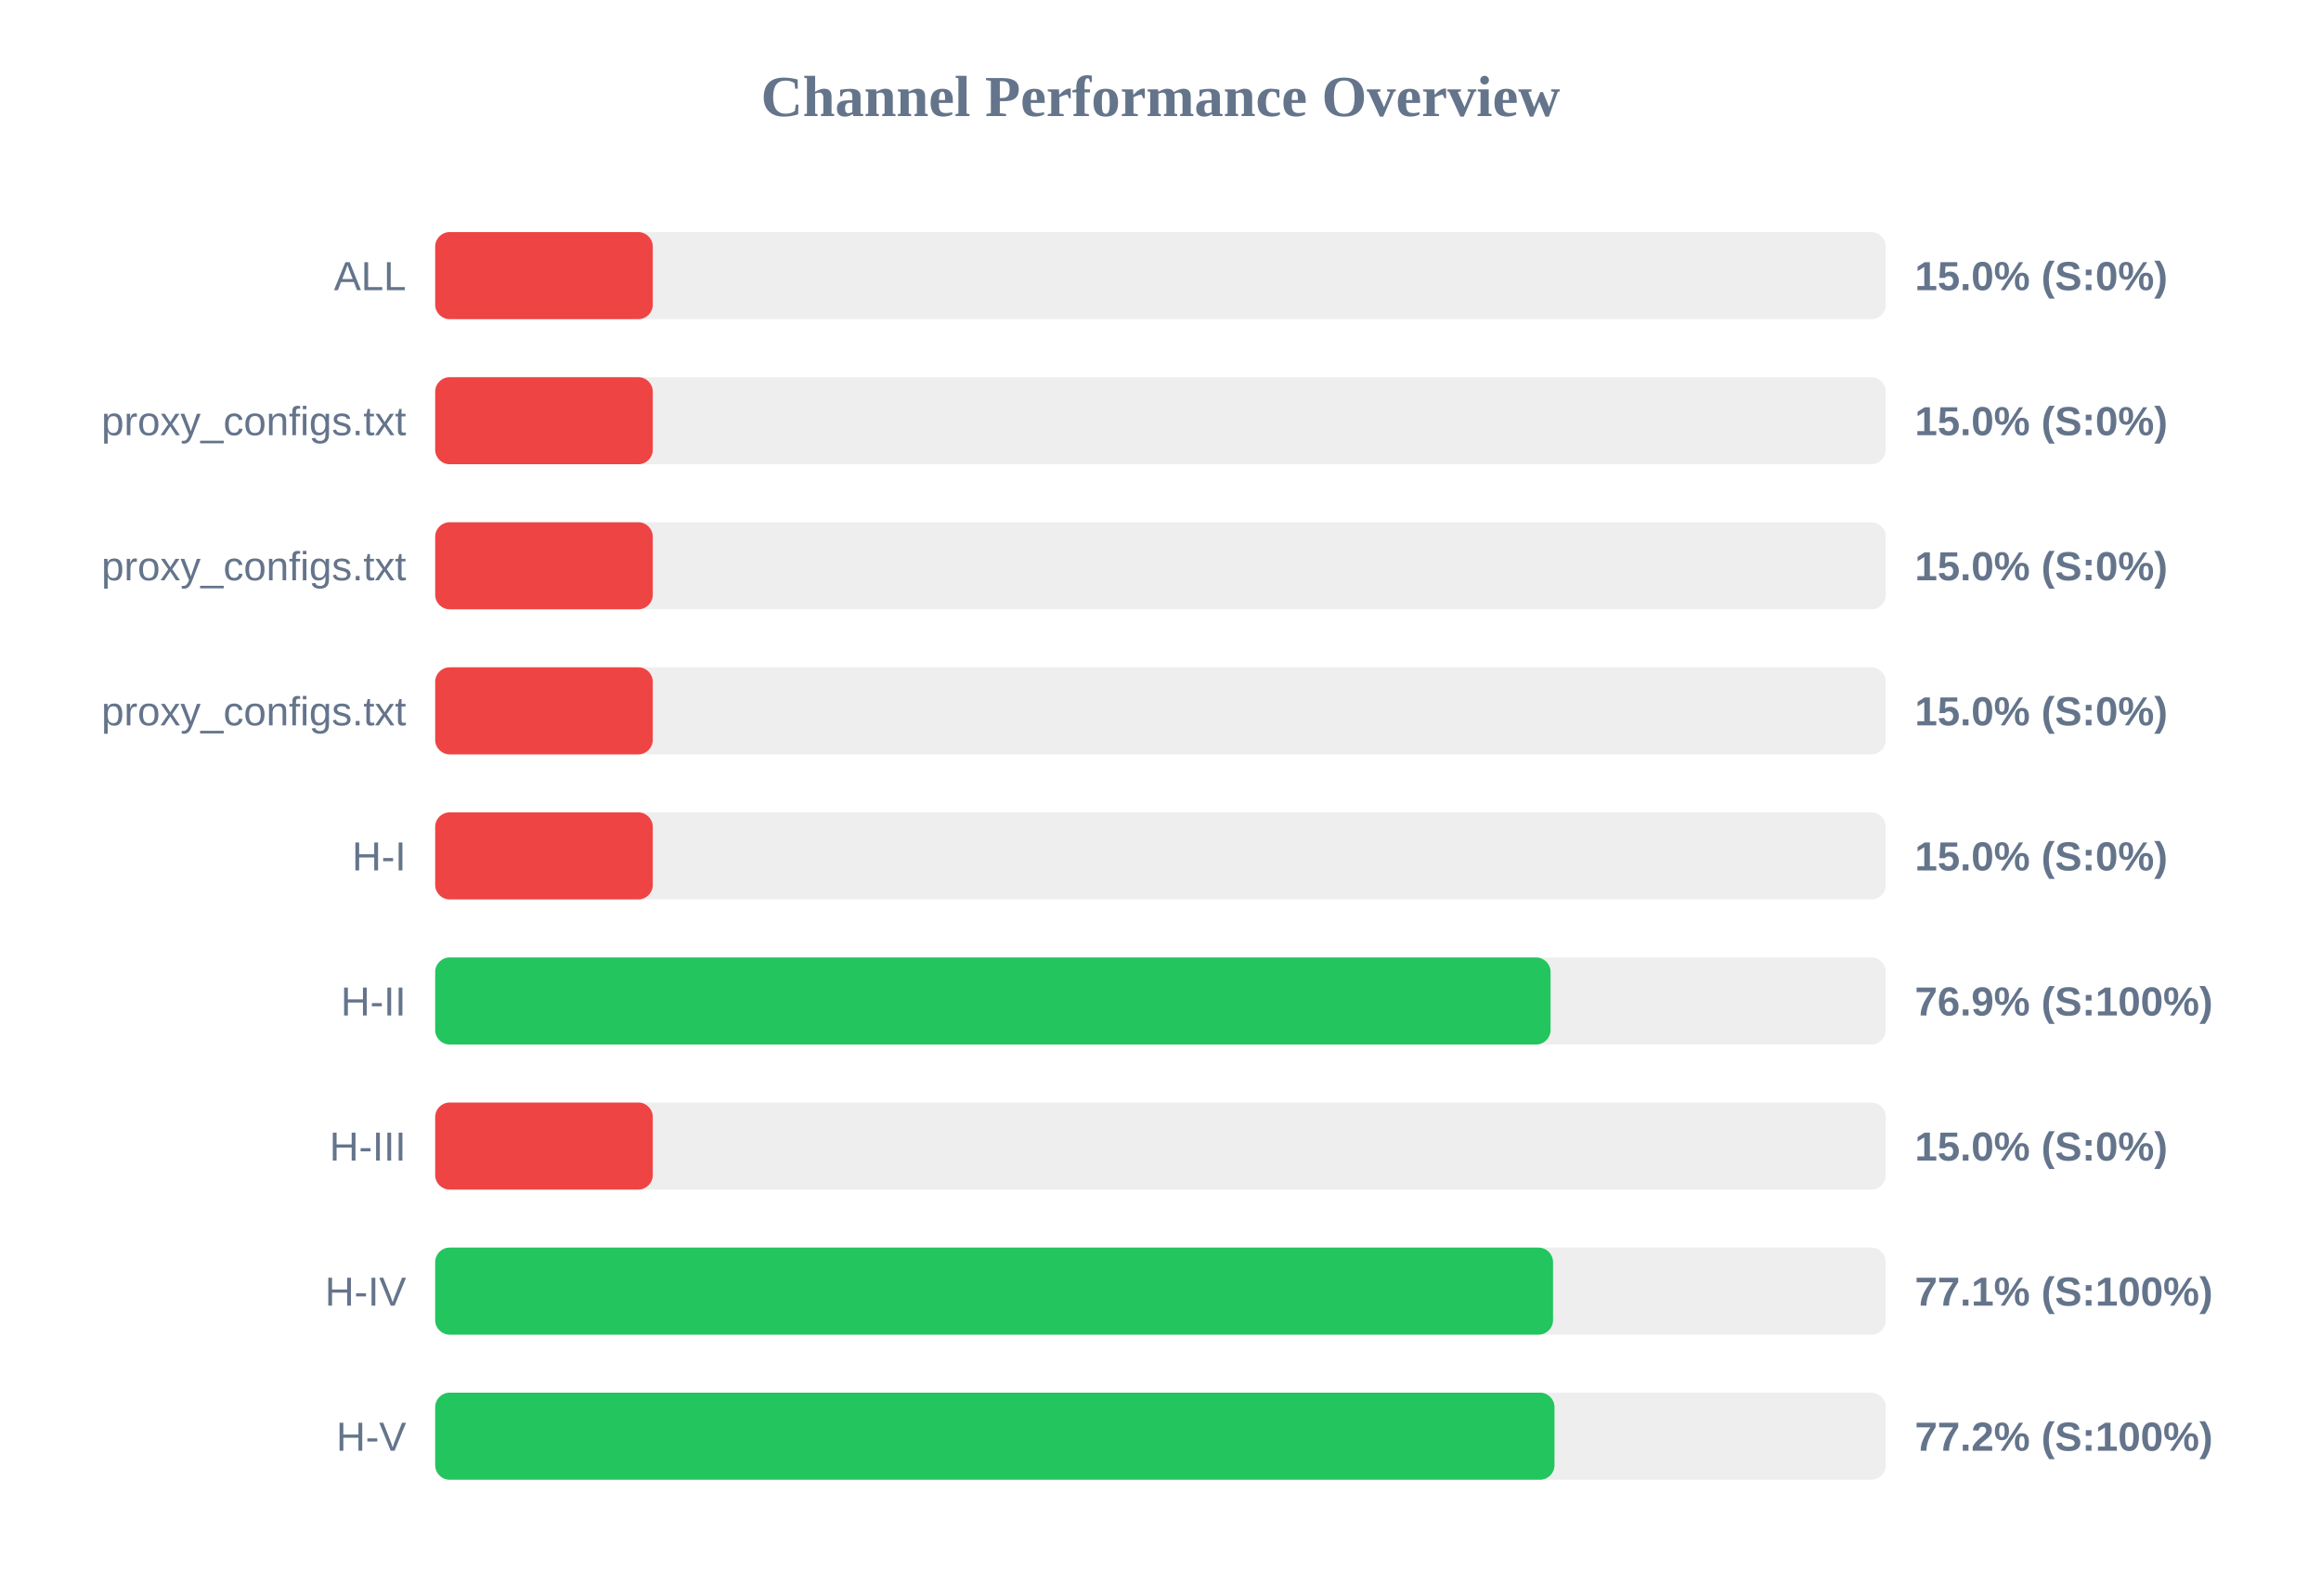
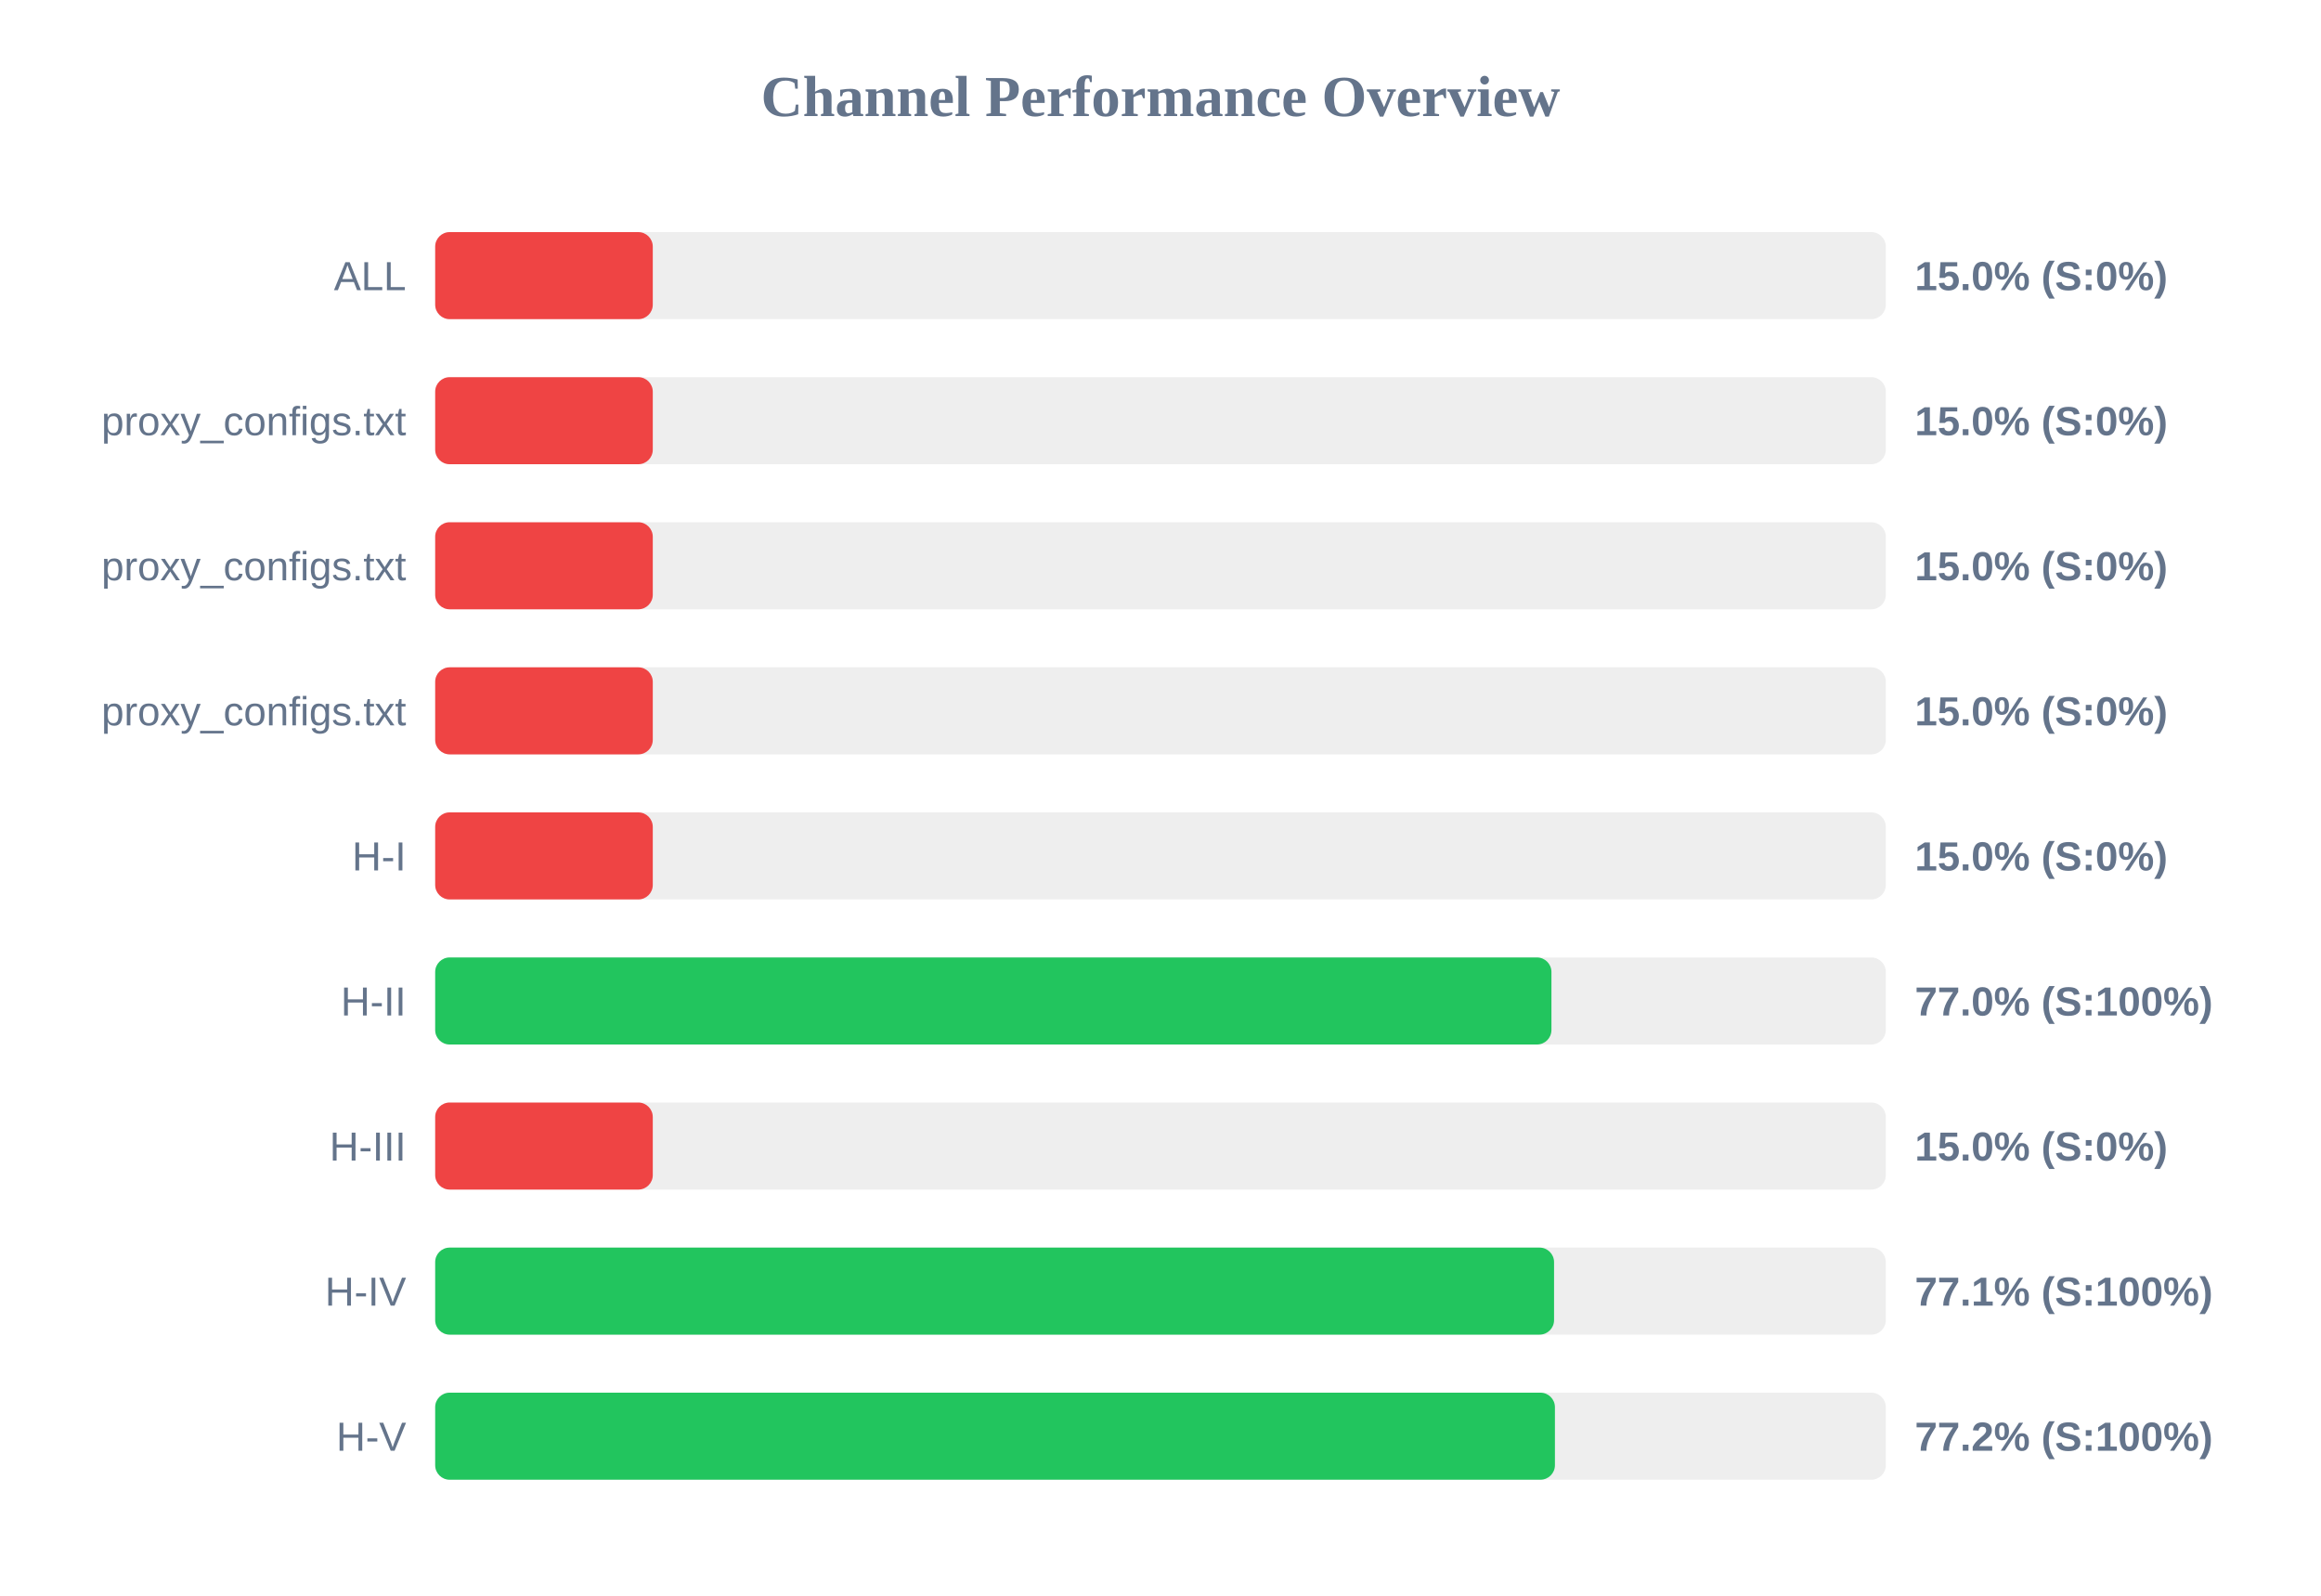
<svg xmlns="http://www.w3.org/2000/svg" width="800" height="550" version="1.1">
  <style>
        .row { font: 14px Arial; fill: #64748b; }
        .score { font: bold 14px Arial; fill: #64748b; }
    </style>
  <text x="400" y="40" text-anchor="middle" font-size="20px" font-weight="bold" fill="#64748b">Channel Performance Overview</text>
  <rect x="150" y="80" width="500" height="30" fill="#eee" rx="5" />
  <rect x="150" y="80" width="75.0" height="30" fill="#ef4444" rx="5" />
  <text x="140" y="100" text-anchor="end" class="row">ALL</text>
  <text x="660" y="100" text-anchor="start" class="score">15.0% (S:0%)</text>
  <rect x="150" y="130" width="500" height="30" fill="#eee" rx="5" />
  <rect x="150" y="130" width="75.0" height="30" fill="#ef4444" rx="5" />
  <text x="140" y="150" text-anchor="end" class="row">proxy_configs.txt</text>
  <text x="660" y="150" text-anchor="start" class="score">15.0% (S:0%)</text>
  <rect x="150" y="180" width="500" height="30" fill="#eee" rx="5" />
  <rect x="150" y="180" width="75.0" height="30" fill="#ef4444" rx="5" />
  <text x="140" y="200" text-anchor="end" class="row">proxy_configs.txt</text>
  <text x="660" y="200" text-anchor="start" class="score">15.0% (S:0%)</text>
  <rect x="150" y="230" width="500" height="30" fill="#eee" rx="5" />
  <rect x="150" y="230" width="75.0" height="30" fill="#ef4444" rx="5" />
  <text x="140" y="250" text-anchor="end" class="row">proxy_configs.txt</text>
  <text x="660" y="250" text-anchor="start" class="score">15.0% (S:0%)</text>
  <rect x="150" y="280" width="500" height="30" fill="#eee" rx="5" />
  <rect x="150" y="280" width="75.0" height="30" fill="#ef4444" rx="5" />
  <text x="140" y="300" text-anchor="end" class="row">H-I</text>
  <text x="660" y="300" text-anchor="start" class="score">15.0% (S:0%)</text>
  <rect x="150" y="330" width="500" height="30" fill="#eee" rx="5" />
-   <rect x="150" y="330" width="384.45" height="30" fill="#22c55e" rx="5" />
+   <rect x="150" y="330" width="384.75" height="30" fill="#22c55e" rx="5" />
  <text x="140" y="350" text-anchor="end" class="row">H-II</text>
-   <text x="660" y="350" text-anchor="start" class="score">76.9% (S:100%)</text>
+   <text x="660" y="350" text-anchor="start" class="score">77.0% (S:100%)</text>
  <rect x="150" y="380" width="500" height="30" fill="#eee" rx="5" />
  <rect x="150" y="380" width="75.0" height="30" fill="#ef4444" rx="5" />
  <text x="140" y="400" text-anchor="end" class="row">H-III</text>
  <text x="660" y="400" text-anchor="start" class="score">15.0% (S:0%)</text>
  <rect x="150" y="430" width="500" height="30" fill="#eee" rx="5" />
-   <rect x="150" y="430" width="385.3" height="30" fill="#22c55e" rx="5" />
+   <rect x="150" y="430" width="385.65" height="30" fill="#22c55e" rx="5" />
  <text x="140" y="450" text-anchor="end" class="row">H-IV</text>
  <text x="660" y="450" text-anchor="start" class="score">77.1% (S:100%)</text>
  <rect x="150" y="480" width="500" height="30" fill="#eee" rx="5" />
-   <rect x="150" y="480" width="385.8" height="30" fill="#22c55e" rx="5" />
+   <rect x="150" y="480" width="385.95" height="30" fill="#22c55e" rx="5" />
  <text x="140" y="500" text-anchor="end" class="row">H-V</text>
  <text x="660" y="500" text-anchor="start" class="score">77.2% (S:100%)</text>
</svg>
